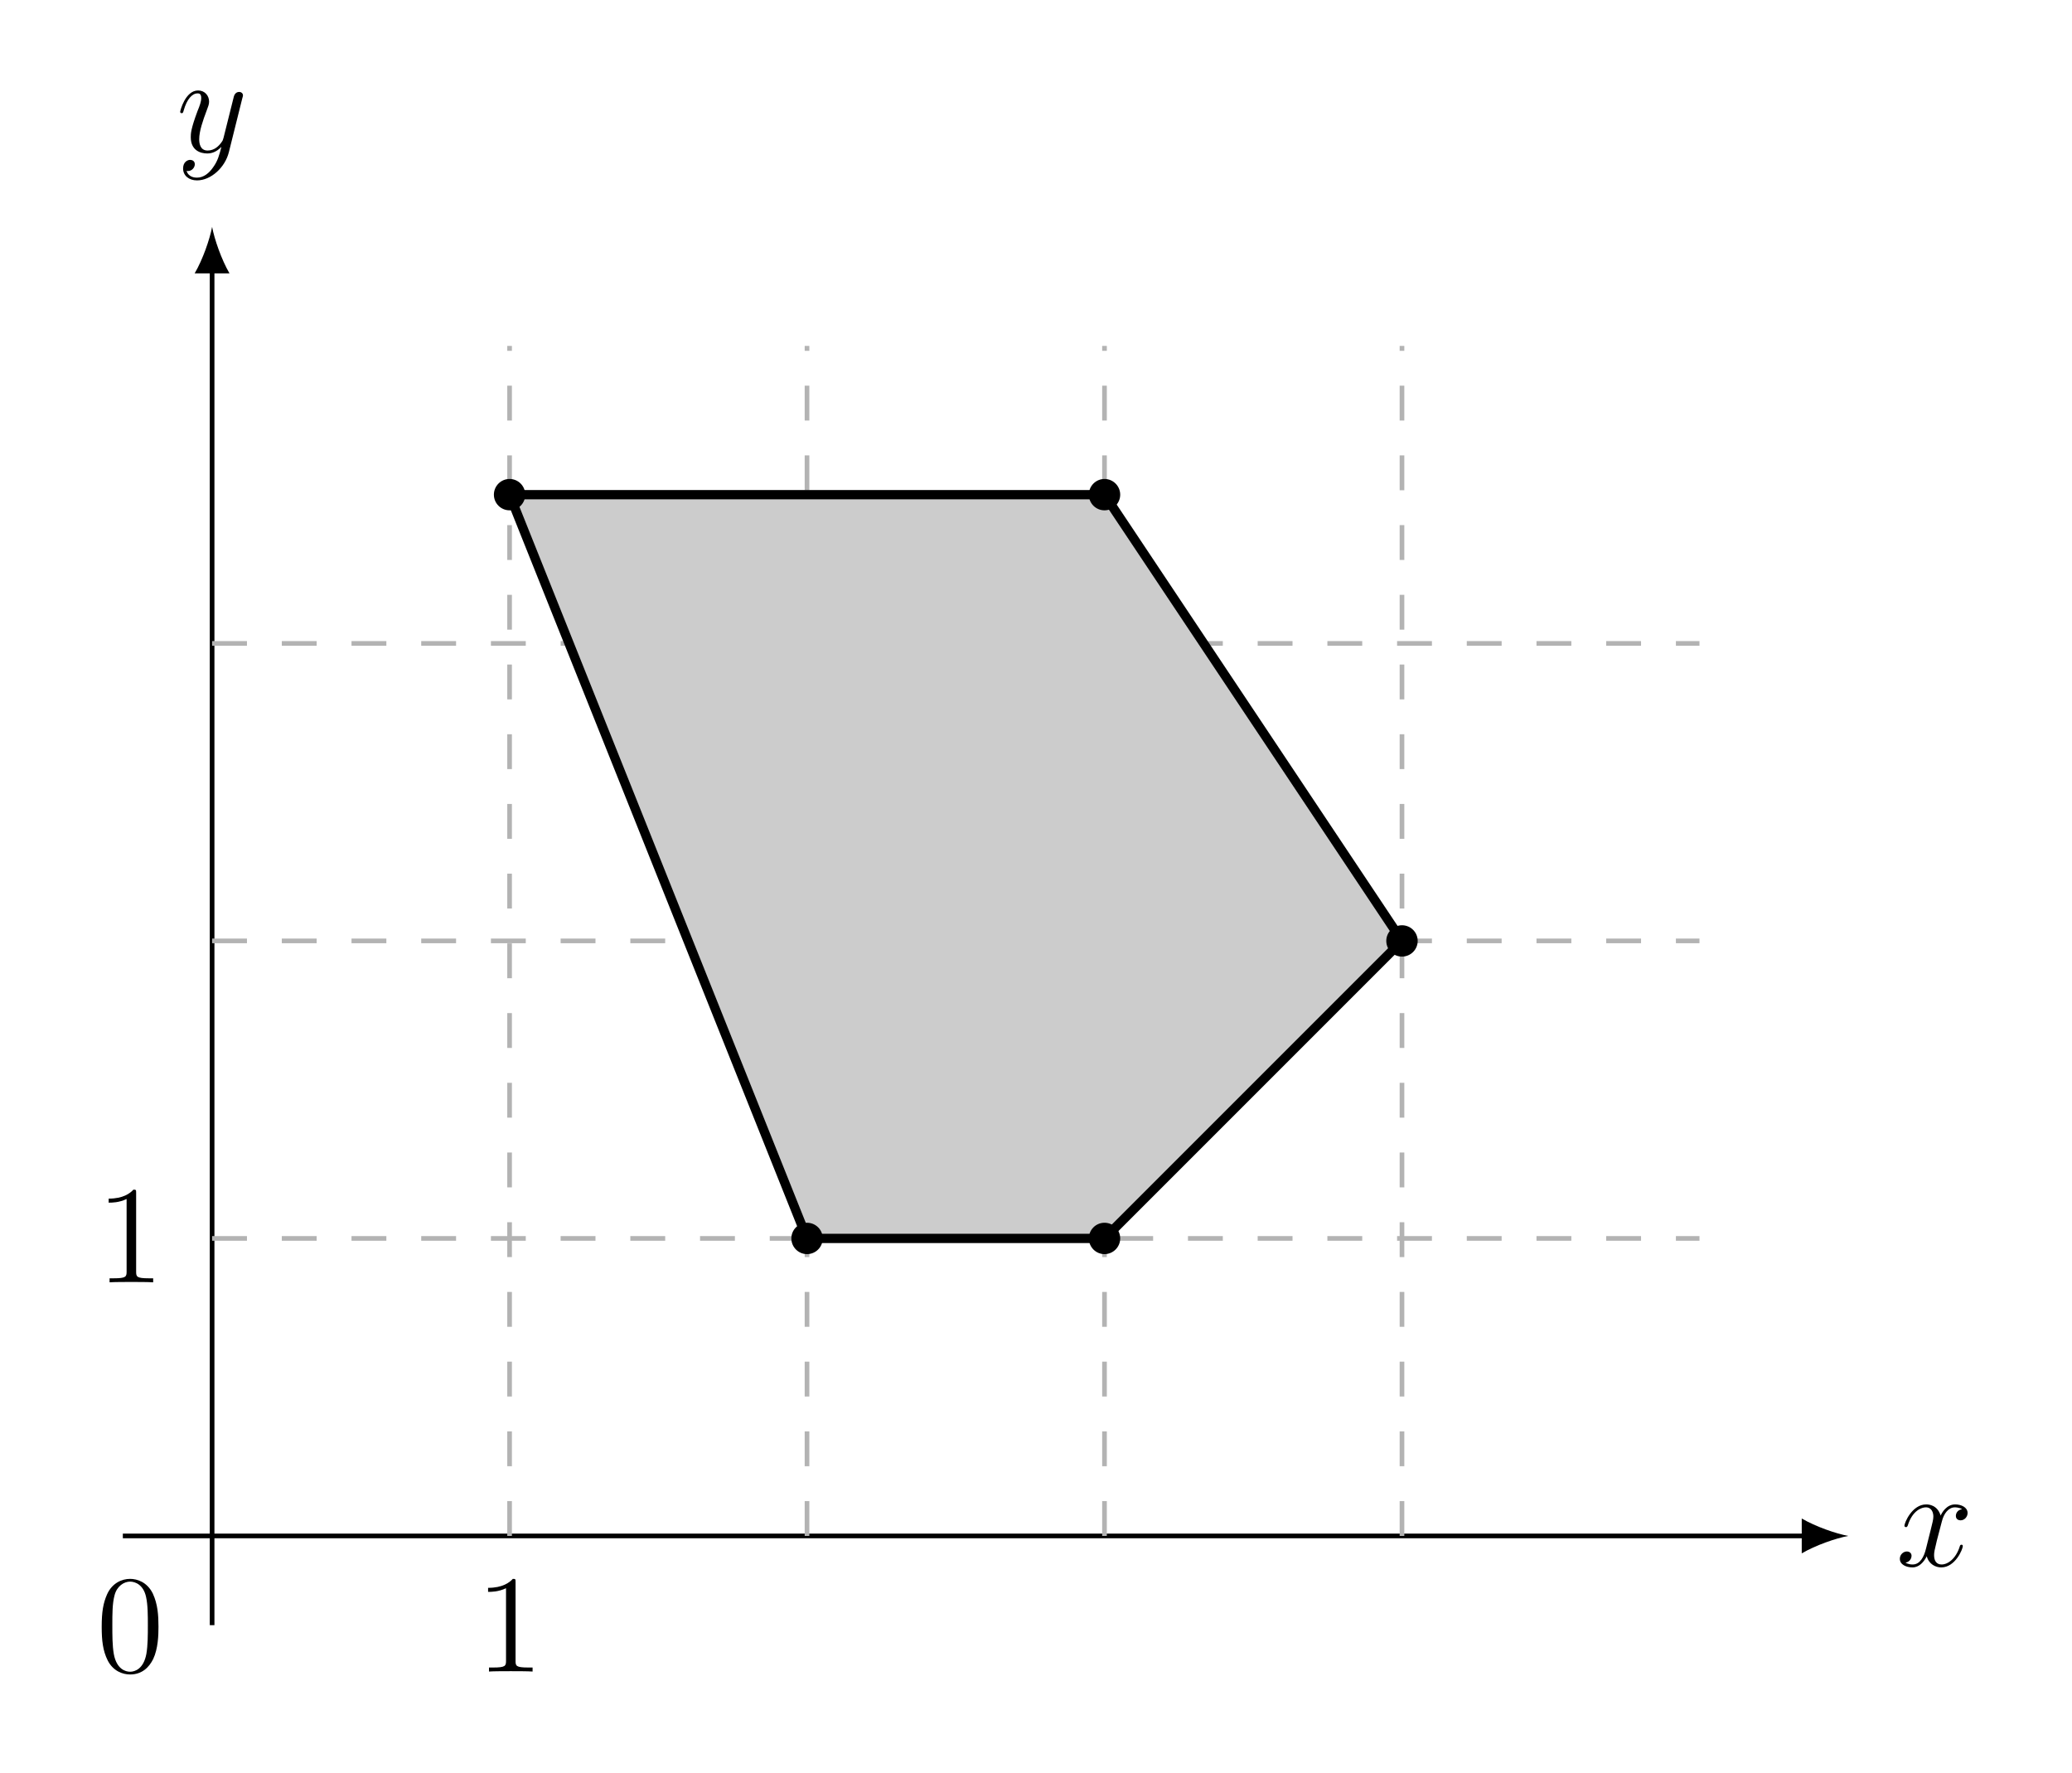
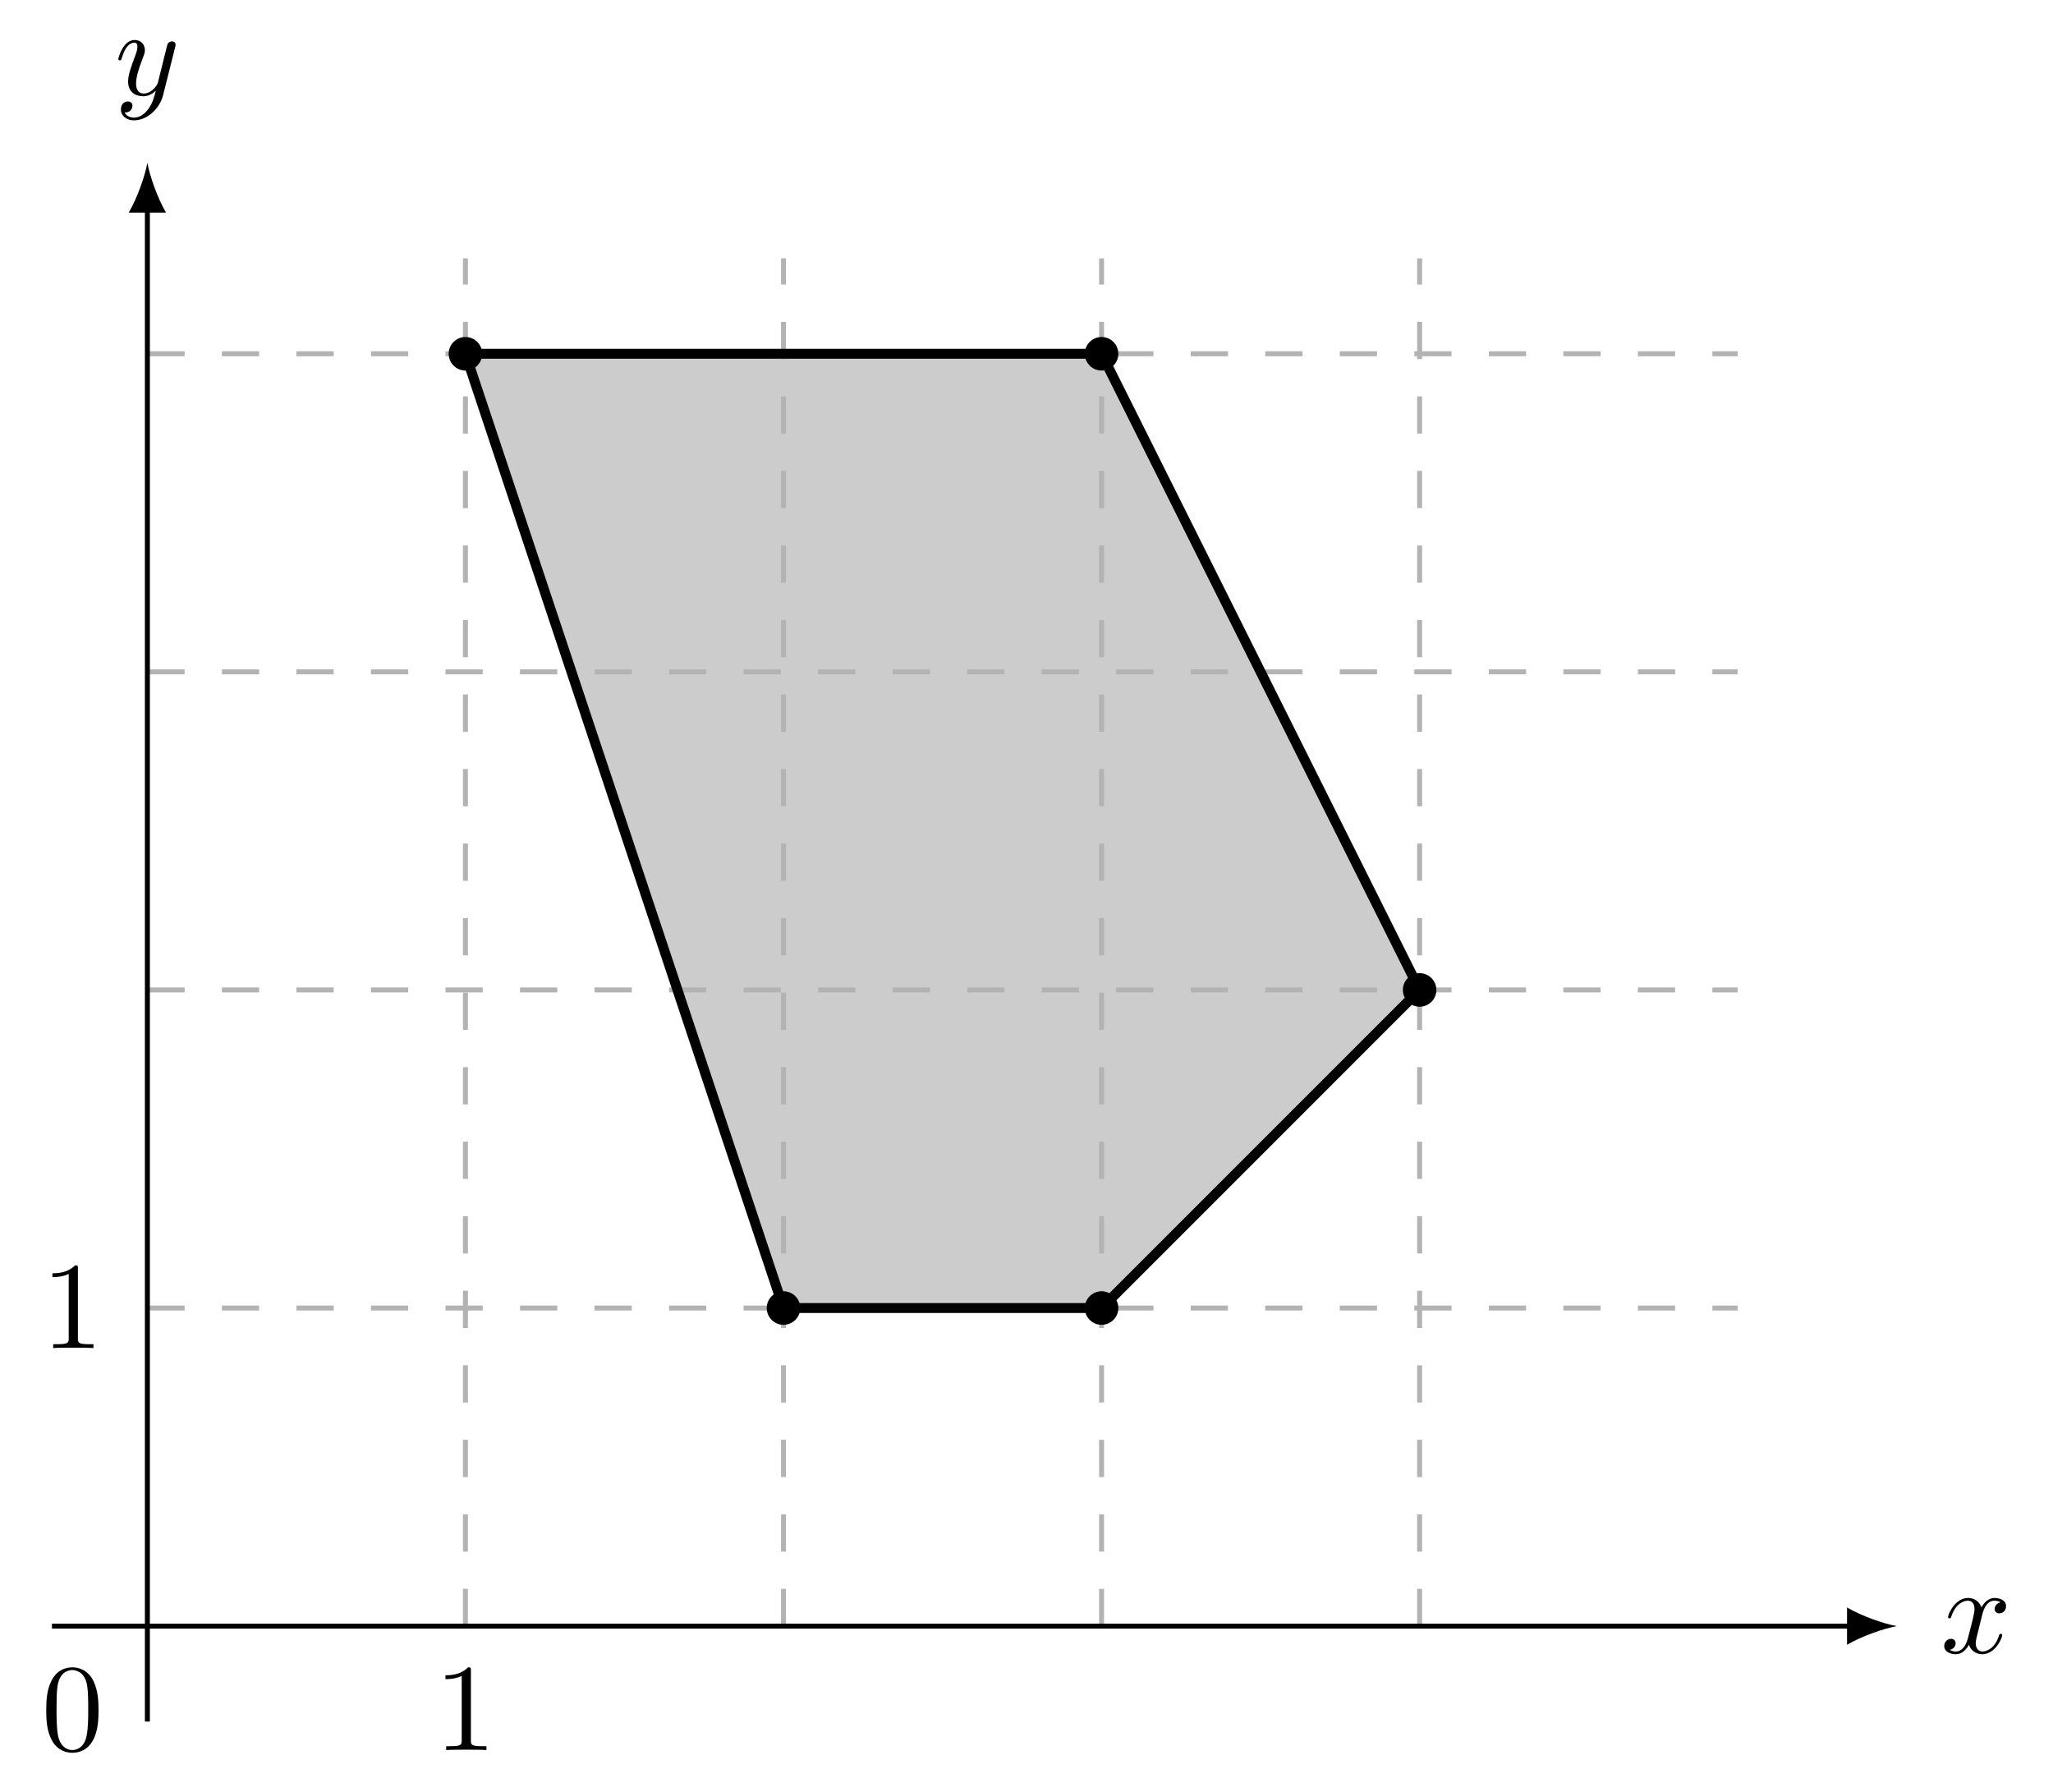
- <svg xmlns="http://www.w3.org/2000/svg" xmlns:xlink="http://www.w3.org/1999/xlink" data-source-hash="9174a8e7daa7" width="176.794pt" height="151.226pt" viewBox="0 0 176.794 151.226" version="1.2">
+ <svg xmlns="http://www.w3.org/2000/svg" xmlns:xlink="http://www.w3.org/1999/xlink" version="1.1" width="164.67pt" height="143.681pt" viewBox="-70.007 -70.007 164.67 143.681">
  <defs>
-     <g>
-       <symbol overflow="visible" id="glyph0-0">
-         <path style="stroke:none;" d="" />
-       </symbol>
-       <symbol overflow="visible" id="glyph0-1">
-         <path style="stroke:none;" d="M 5.703 -1.703 C 5.703 -1.766 5.656 -1.812 5.594 -1.812 C 5.484 -1.812 5.469 -1.75 5.438 -1.656 C 5.109 -0.609 4.422 -0.125 3.891 -0.125 C 3.469 -0.125 3.25 -0.422 3.25 -0.922 C 3.25 -1.172 3.297 -1.375 3.484 -2.156 L 3.906 -3.766 C 4.078 -4.484 4.484 -5 5.031 -5 C 5.031 -5 5.391 -5 5.641 -4.844 C 5.25 -4.781 5.109 -4.5 5.109 -4.266 C 5.109 -3.984 5.344 -3.891 5.5 -3.891 C 5.859 -3.891 6.109 -4.203 6.109 -4.516 C 6.109 -5.016 5.547 -5.25 5.047 -5.25 C 4.312 -5.25 3.906 -4.531 3.812 -4.297 C 3.531 -5.203 2.797 -5.25 2.578 -5.25 C 1.375 -5.25 0.719 -3.688 0.719 -3.422 C 0.719 -3.375 0.766 -3.312 0.859 -3.312 C 0.953 -3.312 0.969 -3.391 1 -3.438 C 1.406 -4.75 2.203 -5 2.547 -5 C 3.078 -5 3.188 -4.5 3.188 -4.219 C 3.188 -3.953 3.109 -3.688 2.969 -3.109 L 2.562 -1.484 C 2.391 -0.766 2.047 -0.125 1.422 -0.125 C 1.359 -0.125 1.062 -0.125 0.812 -0.281 C 1.234 -0.359 1.328 -0.719 1.328 -0.859 C 1.328 -1.094 1.156 -1.234 0.922 -1.234 C 0.641 -1.234 0.328 -0.984 0.328 -0.609 C 0.328 -0.109 0.891 0.125 1.406 0.125 C 1.969 0.125 2.375 -0.328 2.625 -0.828 C 2.812 -0.125 3.406 0.125 3.859 0.125 C 5.062 0.125 5.703 -1.438 5.703 -1.703 Z M 5.703 -1.703 " />
-       </symbol>
-       <symbol overflow="visible" id="glyph0-2">
-         <path style="stroke:none;" d="M 5.641 -4.625 C 5.656 -4.688 5.688 -4.75 5.688 -4.828 C 5.688 -5 5.547 -5.125 5.359 -5.125 C 5.25 -5.125 5 -5.078 4.906 -4.719 L 4.031 -1.219 C 3.969 -1.016 3.969 -0.984 3.875 -0.859 C 3.641 -0.516 3.25 -0.125 2.672 -0.125 C 2.016 -0.125 1.953 -0.766 1.953 -1.094 C 1.953 -1.766 2.266 -2.688 2.594 -3.547 C 2.719 -3.891 2.797 -4.062 2.797 -4.297 C 2.797 -4.797 2.438 -5.25 1.859 -5.25 C 0.766 -5.25 0.328 -3.516 0.328 -3.422 C 0.328 -3.375 0.375 -3.312 0.453 -3.312 C 0.562 -3.312 0.578 -3.359 0.625 -3.531 C 0.906 -4.531 1.359 -5 1.812 -5 C 1.922 -5 2.125 -5 2.125 -4.609 C 2.125 -4.297 2 -3.953 1.812 -3.5 C 1.234 -1.953 1.234 -1.562 1.234 -1.266 C 1.234 -0.141 2.047 0.125 2.641 0.125 C 2.984 0.125 3.406 0.016 3.828 -0.422 L 3.844 -0.422 C 3.656 0.281 3.547 0.75 3.125 1.328 C 2.812 1.781 2.344 2.188 1.766 2.188 C 1.609 2.188 1.047 2.172 0.875 1.609 C 0.906 1.625 0.984 1.625 0.984 1.625 C 1.344 1.625 1.578 1.312 1.578 1.047 C 1.578 0.766 1.359 0.672 1.172 0.672 C 0.984 0.672 0.578 0.828 0.578 1.406 C 0.578 2.016 1.078 2.422 1.766 2.422 C 2.953 2.422 4.156 1.328 4.484 0.016 Z M 5.641 -4.625 " />
-       </symbol>
-       <symbol overflow="visible" id="glyph1-0">
-         <path style="stroke:none;" d="" />
-       </symbol>
-       <symbol overflow="visible" id="glyph1-1">
-         <path style="stroke:none;" d="M 5.328 -3.812 C 5.328 -4.797 5.266 -5.75 4.844 -6.656 C 4.359 -7.641 3.5 -7.906 2.906 -7.906 C 2.219 -7.906 1.375 -7.562 0.938 -6.578 C 0.609 -5.828 0.484 -5.094 0.484 -3.812 C 0.484 -2.656 0.578 -1.781 1 -0.938 C 1.469 -0.031 2.281 0.25 2.906 0.25 C 3.938 0.25 4.531 -0.375 4.875 -1.062 C 5.297 -1.953 5.328 -3.109 5.328 -3.812 Z M 4.422 -3.953 C 4.422 -3.156 4.422 -2.25 4.297 -1.516 C 4.062 -0.219 3.312 0.016 2.906 0.016 C 2.516 0.016 1.75 -0.203 1.516 -1.5 C 1.391 -2.219 1.391 -3.109 1.391 -3.953 C 1.391 -4.922 1.391 -5.797 1.578 -6.5 C 1.781 -7.297 2.391 -7.672 2.906 -7.672 C 3.359 -7.672 4.047 -7.391 4.266 -6.375 C 4.422 -5.703 4.422 -4.75 4.422 -3.953 Z M 4.422 -3.953 " />
-       </symbol>
-       <symbol overflow="visible" id="glyph1-2">
-         <path style="stroke:none;" d="M 4.875 0 L 4.875 -0.344 L 4.5 -0.344 C 3.453 -0.344 3.422 -0.484 3.422 -0.922 L 3.422 -7.625 C 3.422 -7.891 3.422 -7.906 3.188 -7.906 C 2.906 -7.594 2.312 -7.141 1.078 -7.141 L 1.078 -6.797 C 1.359 -6.797 1.953 -6.797 2.609 -7.109 L 2.609 -0.922 C 2.609 -0.484 2.562 -0.344 1.516 -0.344 L 1.156 -0.344 L 1.156 0 C 1.469 -0.031 2.625 -0.031 3.016 -0.031 C 3.406 -0.031 4.547 -0.031 4.875 0 Z M 4.875 0 " />
-       </symbol>
+     <path id="g1-48" d="M4.583-3.188C4.583-3.985 4.533-4.782 4.184-5.519C3.726-6.476 2.909-6.635 2.491-6.635C1.893-6.635 1.166-6.376 .757-5.45C.438-4.762 .389-3.985 .389-3.188C.389-2.441 .428-1.544 .837-.787C1.265 .02 1.993 .219 2.481 .219C3.019 .219 3.776 .01 4.214-.936C4.533-1.624 4.583-2.401 4.583-3.188ZM2.481 0C2.092 0 1.504-.249 1.325-1.205C1.215-1.803 1.215-2.72 1.215-3.308C1.215-3.945 1.215-4.603 1.295-5.141C1.484-6.326 2.232-6.416 2.481-6.416C2.809-6.416 3.467-6.237 3.656-5.25C3.756-4.692 3.756-3.935 3.756-3.308C3.756-2.56 3.756-1.883 3.646-1.245C3.497-.299 2.929 0 2.481 0Z" />
+     <path id="g1-49" d="M2.929-6.376C2.929-6.615 2.929-6.635 2.7-6.635C2.082-5.998 1.205-5.998 .887-5.998V-5.689C1.086-5.689 1.674-5.689 2.192-5.948V-.787C2.192-.428 2.162-.309 1.265-.309H.946V0C1.295-.03 2.162-.03 2.56-.03S3.826-.03 4.174 0V-.309H3.856C2.959-.309 2.929-.418 2.929-.787V-6.376Z" />
+     <path id="g0-120" d="M3.328-3.009C3.387-3.268 3.616-4.184 4.314-4.184C4.364-4.184 4.603-4.184 4.812-4.055C4.533-4.005 4.334-3.756 4.334-3.517C4.334-3.357 4.443-3.168 4.712-3.168C4.932-3.168 5.25-3.347 5.25-3.746C5.25-4.264 4.663-4.403 4.324-4.403C3.746-4.403 3.397-3.875 3.278-3.646C3.029-4.304 2.491-4.403 2.202-4.403C1.166-4.403 .598-3.118 .598-2.869C.598-2.77 .697-2.77 .717-2.77C.797-2.77 .827-2.79 .847-2.879C1.186-3.935 1.843-4.184 2.182-4.184C2.371-4.184 2.72-4.095 2.72-3.517C2.72-3.208 2.55-2.54 2.182-1.146C2.022-.528 1.674-.11 1.235-.11C1.176-.11 .946-.11 .737-.239C.986-.289 1.205-.498 1.205-.777C1.205-1.046 .986-1.126 .837-1.126C.538-1.126 .289-.867 .289-.548C.289-.09 .787 .11 1.225 .11C1.883 .11 2.242-.588 2.271-.648C2.391-.279 2.75 .11 3.347 .11C4.374 .11 4.941-1.176 4.941-1.425C4.941-1.524 4.852-1.524 4.822-1.524C4.732-1.524 4.712-1.484 4.692-1.415C4.364-.349 3.686-.11 3.367-.11C2.979-.11 2.819-.428 2.819-.767C2.819-.986 2.879-1.205 2.989-1.644L3.328-3.009Z" />
+     <path id="g0-121" d="M4.842-3.796C4.882-3.935 4.882-3.955 4.882-4.025C4.882-4.204 4.742-4.294 4.593-4.294C4.493-4.294 4.334-4.234 4.244-4.085C4.224-4.035 4.144-3.726 4.105-3.547C4.035-3.288 3.965-3.019 3.905-2.75L3.457-.956C3.417-.807 2.989-.11 2.331-.11C1.823-.11 1.714-.548 1.714-.917C1.714-1.375 1.883-1.993 2.222-2.869C2.381-3.278 2.421-3.387 2.421-3.587C2.421-4.035 2.102-4.403 1.604-4.403C.658-4.403 .289-2.959 .289-2.869C.289-2.77 .389-2.77 .408-2.77C.508-2.77 .518-2.79 .568-2.949C.837-3.885 1.235-4.184 1.574-4.184C1.654-4.184 1.823-4.184 1.823-3.866C1.823-3.616 1.724-3.357 1.654-3.168C1.255-2.112 1.076-1.544 1.076-1.076C1.076-.189 1.704 .11 2.291 .11C2.68 .11 3.019-.06 3.298-.339C3.168 .179 3.049 .667 2.65 1.196C2.391 1.534 2.012 1.823 1.554 1.823C1.415 1.823 .966 1.793 .797 1.405C.956 1.405 1.086 1.405 1.225 1.285C1.325 1.196 1.425 1.066 1.425 .877C1.425 .568 1.156 .528 1.056 .528C.827 .528 .498 .687 .498 1.176C.498 1.674 .936 2.042 1.554 2.042C2.58 2.042 3.606 1.136 3.885 .01L4.842-3.796Z" />
+   </defs>
+   <g id="page1">
+     <g stroke-miterlimit="10" transform="translate(-58.18586,60.41307)scale(0.996264,-0.996264)">
+       <g fill="#000" stroke="#000">
+         <g stroke-width="0.4">
+           <g fill="#ccc" stroke="#ccc">
+             <path d="M 25.607 102.429 L 76.822 102.429 L 102.429 51.215 L 76.822 25.607 L 51.215 25.607 Z" stroke="none" />
+           </g>
+           <g stroke-dasharray="3.0,3.0" stroke-dashoffset="0.0">
+             <g fill="#b3b3b3" stroke="#b3b3b3">
+               <path d="M 25.607 0.0 L 25.607 110.111" fill="none" />
+             </g>
+           </g>
+           <g stroke-dasharray="3.0,3.0" stroke-dashoffset="0.0">
+             <g fill="#b3b3b3" stroke="#b3b3b3">
+               <path d="M 51.215 0.0 L 51.215 110.111" fill="none" />
+             </g>
+           </g>
+           <g stroke-dasharray="3.0,3.0" stroke-dashoffset="0.0">
+             <g fill="#b3b3b3" stroke="#b3b3b3">
+               <path d="M 76.822 0.0 L 76.822 110.111" fill="none" />
+             </g>
+           </g>
+           <g stroke-dasharray="3.0,3.0" stroke-dashoffset="0.0">
+             <g fill="#b3b3b3" stroke="#b3b3b3">
+               <path d="M 102.429 0.0 L 102.429 110.111" fill="none" />
+             </g>
+           </g>
+           <g stroke-dasharray="3.0,3.0" stroke-dashoffset="0.0">
+             <g fill="#b3b3b3" stroke="#b3b3b3">
+               <path d="M 0.0 25.607 L 128.036 25.607" fill="none" />
+             </g>
+           </g>
+           <g stroke-dasharray="3.0,3.0" stroke-dashoffset="0.0">
+             <g fill="#b3b3b3" stroke="#b3b3b3">
+               <path d="M 0.0 51.215 L 128.036 51.215" fill="none" />
+             </g>
+           </g>
+           <g stroke-dasharray="3.0,3.0" stroke-dashoffset="0.0">
+             <g fill="#b3b3b3" stroke="#b3b3b3">
+               <path d="M 0.0 76.822 L 128.036 76.822" fill="none" />
+             </g>
+           </g>
+           <g stroke-dasharray="3.0,3.0" stroke-dashoffset="0.0">
+             <g fill="#b3b3b3" stroke="#b3b3b3">
+               <path d="M 0.0 102.429 L 128.036 102.429" fill="none" />
+             </g>
+           </g>
+           <g stroke-width="0.8">
+             <path d="M 25.607 102.429 L 76.822 102.429 L 102.429 51.215 L 76.822 25.607 L 51.215 25.607 Z" fill="none" />
+           </g>
+           <path d="M 25.607 102.429 M 26.957 102.429 C 26.957 103.175 26.353 103.779 25.607 103.779 C 24.862 103.779 24.257 103.175 24.257 102.429 C 24.257 101.684 24.862 101.079 25.607 101.079 C 26.353 101.079 26.957 101.684 26.957 102.429 Z M 25.607 102.429" stroke="none" />
+           <path d="M 76.822 102.429 M 78.172 102.429 C 78.172 103.175 77.567 103.779 76.822 103.779 C 76.076 103.779 75.472 103.175 75.472 102.429 C 75.472 101.684 76.076 101.079 76.822 101.079 C 77.567 101.079 78.172 101.684 78.172 102.429 Z M 76.822 102.429" stroke="none" />
+           <path d="M 102.429 51.215 M 103.779 51.215 C 103.779 51.96 103.175 52.565 102.429 52.565 C 101.684 52.565 101.079 51.96 101.079 51.215 C 101.079 50.469 101.684 49.865 102.429 49.865 C 103.175 49.865 103.779 50.469 103.779 51.215 Z M 102.429 51.215" stroke="none" />
+           <path d="M 76.822 25.607 M 78.172 25.607 C 78.172 26.353 77.567 26.957 76.822 26.957 C 76.076 26.957 75.472 26.353 75.472 25.607 C 75.472 24.862 76.076 24.257 76.822 24.257 C 77.567 24.257 78.172 24.862 78.172 25.607 Z M 76.822 25.607" stroke="none" />
+           <path d="M 51.215 25.607 M 52.565 25.607 C 52.565 26.353 51.96 26.957 51.215 26.957 C 50.469 26.957 49.865 26.353 49.865 25.607 C 49.865 24.862 50.469 24.257 51.215 24.257 C 51.96 24.257 52.565 24.862 52.565 25.607 Z M 51.215 25.607" stroke="none" />
+           <path d="M -7.682 0.0 L 137.24 0.0" fill="none" />
+           <g transform="translate(137.2402,0.0)">
+             <path d=" M 3.6 0.0 C 2.533 0.2 0.8 0.8 -0.4 1.5 L -0.4 -1.5 C 0.8 -0.8 2.533 -0.2 3.6 0.0  " stroke="none" />
+           </g>
+           <g transform="translate(144.3731,-2.15277)">
+             <g stroke="none" transform="scale(-1.00375,1.00375)translate(-58.18586,60.41307)scale(-1,-1)">
+               <g fill="#000">
+                 <g stroke="none">
+                   <use x="-58.186" y="60.413" xlink:href="#g0-120" />
+                 </g>
+               </g>
+             </g>
+           </g>
+           <path d="M 0.0 -7.682 L 0.0 114.194" fill="none" />
+           <g transform="matrix(0.0,1.0,-1.0,0.0,0.0,114.1938)">
+             <path d=" M 3.6 0.0 C 2.533 0.2 0.8 0.8 -0.4 1.5 L -0.4 -1.5 C 0.8 -0.8 2.533 -0.2 3.6 0.0  " stroke="none" />
+           </g>
+           <g transform="translate(-2.6308,123.2711)">
+             <g stroke="none" transform="scale(-1.00375,1.00375)translate(-58.18586,60.41307)scale(-1,-1)">
+               <g fill="#000">
+                 <g stroke="none">
+                   <use x="-58.186" y="60.413" xlink:href="#g0-121" />
+                 </g>
+               </g>
+             </g>
+           </g>
+           <g transform="translate(-8.53297,-9.9774)">
+             <g stroke="none" transform="scale(-1.00375,1.00375)translate(-58.18586,60.41307)scale(-1,-1)">
+               <g fill="#000">
+                 <g stroke="none">
+                   <use x="-58.186" y="60.413" xlink:href="#g1-48" />
+                 </g>
+               </g>
+             </g>
+           </g>
+           <g transform="translate(23.10728,-9.9774)">
+             <g stroke="none" transform="scale(-1.00375,1.00375)translate(-58.18586,60.41307)scale(-1,-1)">
+               <g fill="#000">
+                 <g stroke="none">
+                   <use x="-58.186" y="60.413" xlink:href="#g1-49" />
+                 </g>
+               </g>
+             </g>
+           </g>
+           <g transform="translate(-8.53297,22.38507)">
+             <g stroke="none" transform="scale(-1.00375,1.00375)translate(-58.18586,60.41307)scale(-1,-1)">
+               <g fill="#000">
+                 <g stroke="none">
+                   <use x="-58.186" y="60.413" xlink:href="#g1-49" />
+                 </g>
+               </g>
+             </g>
+           </g>
+         </g>
+       </g>
    </g>
-   </defs>
-   <g id="surface1">
-     <path style="fill:none;stroke-width:0.399;stroke-linecap:butt;stroke-linejoin:miter;stroke:rgb(0%,0%,0%);stroke-opacity:1;stroke-miterlimit:10;" d="M -7.655 0 L 136.728 0 " transform="matrix(0.994908,0,0,-0.994908,18.09681,131.0393)" />
-     <path style=" stroke:none;fill-rule:nonzero;fill:rgb(0%,0%,0%);fill-opacity:1;" d="M 157.699 131.039 C 156.641 130.84 154.922 130.246 153.734 129.551 L 153.734 132.527 C 154.922 131.832 156.641 131.238 157.699 131.039 " />
-     <g style="fill:rgb(0%,0%,0%);fill-opacity:1;">
-       <use xlink:href="#glyph0-1" x="161.776" y="133.6" />
-     </g>
-     <path style="fill:none;stroke-width:0.399;stroke-linecap:butt;stroke-linejoin:miter;stroke:rgb(0%,0%,0%);stroke-opacity:1;stroke-miterlimit:10;" d="M 0.001 -7.652 L 0.001 108.667 " transform="matrix(0.994908,0,0,-0.994908,18.09681,131.0393)" />
-     <path style=" stroke:none;fill-rule:nonzero;fill:rgb(0%,0%,0%);fill-opacity:1;" d="M 18.098 19.359 C 17.898 20.414 17.305 22.133 16.609 23.324 L 19.582 23.324 C 18.891 22.133 18.297 20.414 18.098 19.359 " />
-     <g style="fill:rgb(0%,0%,0%);fill-opacity:1;">
-       <use xlink:href="#glyph0-2" x="15.044" y="12.968" />
-     </g>
-     <g style="fill:rgb(0%,0%,0%);fill-opacity:1;">
-       <use xlink:href="#glyph1-1" x="8.194" y="142.609" />
-     </g>
-     <g style="fill:rgb(0%,0%,0%);fill-opacity:1;">
-       <use xlink:href="#glyph1-2" x="40.568" y="142.609" />
-     </g>
-     <g style="fill:rgb(0%,0%,0%);fill-opacity:1;">
-       <use xlink:href="#glyph1-2" x="8.194" y="109.403" />
-     </g>
-     <path style="fill:none;stroke-width:0.399;stroke-linecap:butt;stroke-linejoin:miter;stroke:rgb(70%,70%,70%);stroke-opacity:1;stroke-dasharray:2.989,2.989;stroke-miterlimit:10;" d="M 25.514 0 L 25.514 102.047 " transform="matrix(0.994908,0,0,-0.994908,18.09681,131.0393)" />
-     <path style="fill:none;stroke-width:0.399;stroke-linecap:butt;stroke-linejoin:miter;stroke:rgb(70%,70%,70%);stroke-opacity:1;stroke-dasharray:2.989,2.989;stroke-miterlimit:10;" d="M 51.022 0 L 51.022 102.047 " transform="matrix(0.994908,0,0,-0.994908,18.09681,131.0393)" />
-     <path style="fill:none;stroke-width:0.399;stroke-linecap:butt;stroke-linejoin:miter;stroke:rgb(70%,70%,70%);stroke-opacity:1;stroke-dasharray:2.989,2.989;stroke-miterlimit:10;" d="M 76.535 0 L 76.535 102.047 " transform="matrix(0.994908,0,0,-0.994908,18.09681,131.0393)" />
-     <path style="fill:none;stroke-width:0.399;stroke-linecap:butt;stroke-linejoin:miter;stroke:rgb(70%,70%,70%);stroke-opacity:1;stroke-dasharray:2.989,2.989;stroke-miterlimit:10;" d="M 102.048 0 L 102.048 102.047 " transform="matrix(0.994908,0,0,-0.994908,18.09681,131.0393)" />
-     <path style="fill:none;stroke-width:0.399;stroke-linecap:butt;stroke-linejoin:miter;stroke:rgb(70%,70%,70%);stroke-opacity:1;stroke-dasharray:2.989,2.989;stroke-miterlimit:10;" d="M 0.001 25.513 L 127.561 25.513 " transform="matrix(0.994908,0,0,-0.994908,18.09681,131.0393)" />
-     <path style="fill:none;stroke-width:0.399;stroke-linecap:butt;stroke-linejoin:miter;stroke:rgb(70%,70%,70%);stroke-opacity:1;stroke-dasharray:2.989,2.989;stroke-miterlimit:10;" d="M 0.001 51.026 L 127.561 51.026 " transform="matrix(0.994908,0,0,-0.994908,18.09681,131.0393)" />
-     <path style="fill:none;stroke-width:0.399;stroke-linecap:butt;stroke-linejoin:miter;stroke:rgb(70%,70%,70%);stroke-opacity:1;stroke-dasharray:2.989,2.989;stroke-miterlimit:10;" d="M 0.001 76.535 L 127.561 76.535 " transform="matrix(0.994908,0,0,-0.994908,18.09681,131.0393)" />
-     <path style="fill-rule:nonzero;fill:rgb(79.999%,79.999%,79.999%);fill-opacity:1;stroke-width:0.797;stroke-linecap:butt;stroke-linejoin:miter;stroke:rgb(0%,0%,0%);stroke-opacity:1;stroke-miterlimit:10;" d="M 25.514 89.291 L 76.535 89.291 L 102.048 51.026 L 76.535 25.513 L 51.022 25.513 Z M 25.514 89.291 " transform="matrix(0.994908,0,0,-0.994908,18.09681,131.0393)" />
-     <path style=" stroke:none;fill-rule:nonzero;fill:rgb(0%,0%,0%);fill-opacity:1;" d="M 44.816 42.203 C 44.816 41.465 44.219 40.863 43.48 40.863 C 42.738 40.863 42.141 41.465 42.141 42.203 C 42.141 42.941 42.738 43.539 43.48 43.539 C 44.219 43.539 44.816 42.941 44.816 42.203 Z M 44.816 42.203 " />
-     <path style=" stroke:none;fill-rule:nonzero;fill:rgb(0%,0%,0%);fill-opacity:1;" d="M 95.582 42.203 C 95.582 41.465 94.98 40.863 94.242 40.863 C 93.504 40.863 92.906 41.465 92.906 42.203 C 92.906 42.941 93.504 43.539 94.242 43.539 C 94.98 43.539 95.582 42.941 95.582 42.203 Z M 95.582 42.203 " />
-     <path style=" stroke:none;fill-rule:nonzero;fill:rgb(0%,0%,0%);fill-opacity:1;" d="M 120.965 80.273 C 120.965 79.535 120.363 78.938 119.625 78.938 C 118.887 78.938 118.285 79.535 118.285 80.273 C 118.285 81.016 118.887 81.613 119.625 81.613 C 120.363 81.613 120.965 81.016 120.965 80.273 Z M 120.965 80.273 " />
-     <path style=" stroke:none;fill-rule:nonzero;fill:rgb(0%,0%,0%);fill-opacity:1;" d="M 95.582 105.656 C 95.582 104.918 94.98 104.32 94.242 104.32 C 93.504 104.32 92.906 104.918 92.906 105.656 C 92.906 106.395 93.504 106.996 94.242 106.996 C 94.98 106.996 95.582 106.395 95.582 105.656 Z M 95.582 105.656 " />
-     <path style=" stroke:none;fill-rule:nonzero;fill:rgb(0%,0%,0%);fill-opacity:1;" d="M 70.199 105.656 C 70.199 104.918 69.602 104.32 68.859 104.32 C 68.121 104.32 67.523 104.918 67.523 105.656 C 67.523 106.395 68.121 106.996 68.859 106.996 C 69.602 106.996 70.199 106.395 70.199 105.656 Z M 70.199 105.656 " />
  </g>
</svg>
